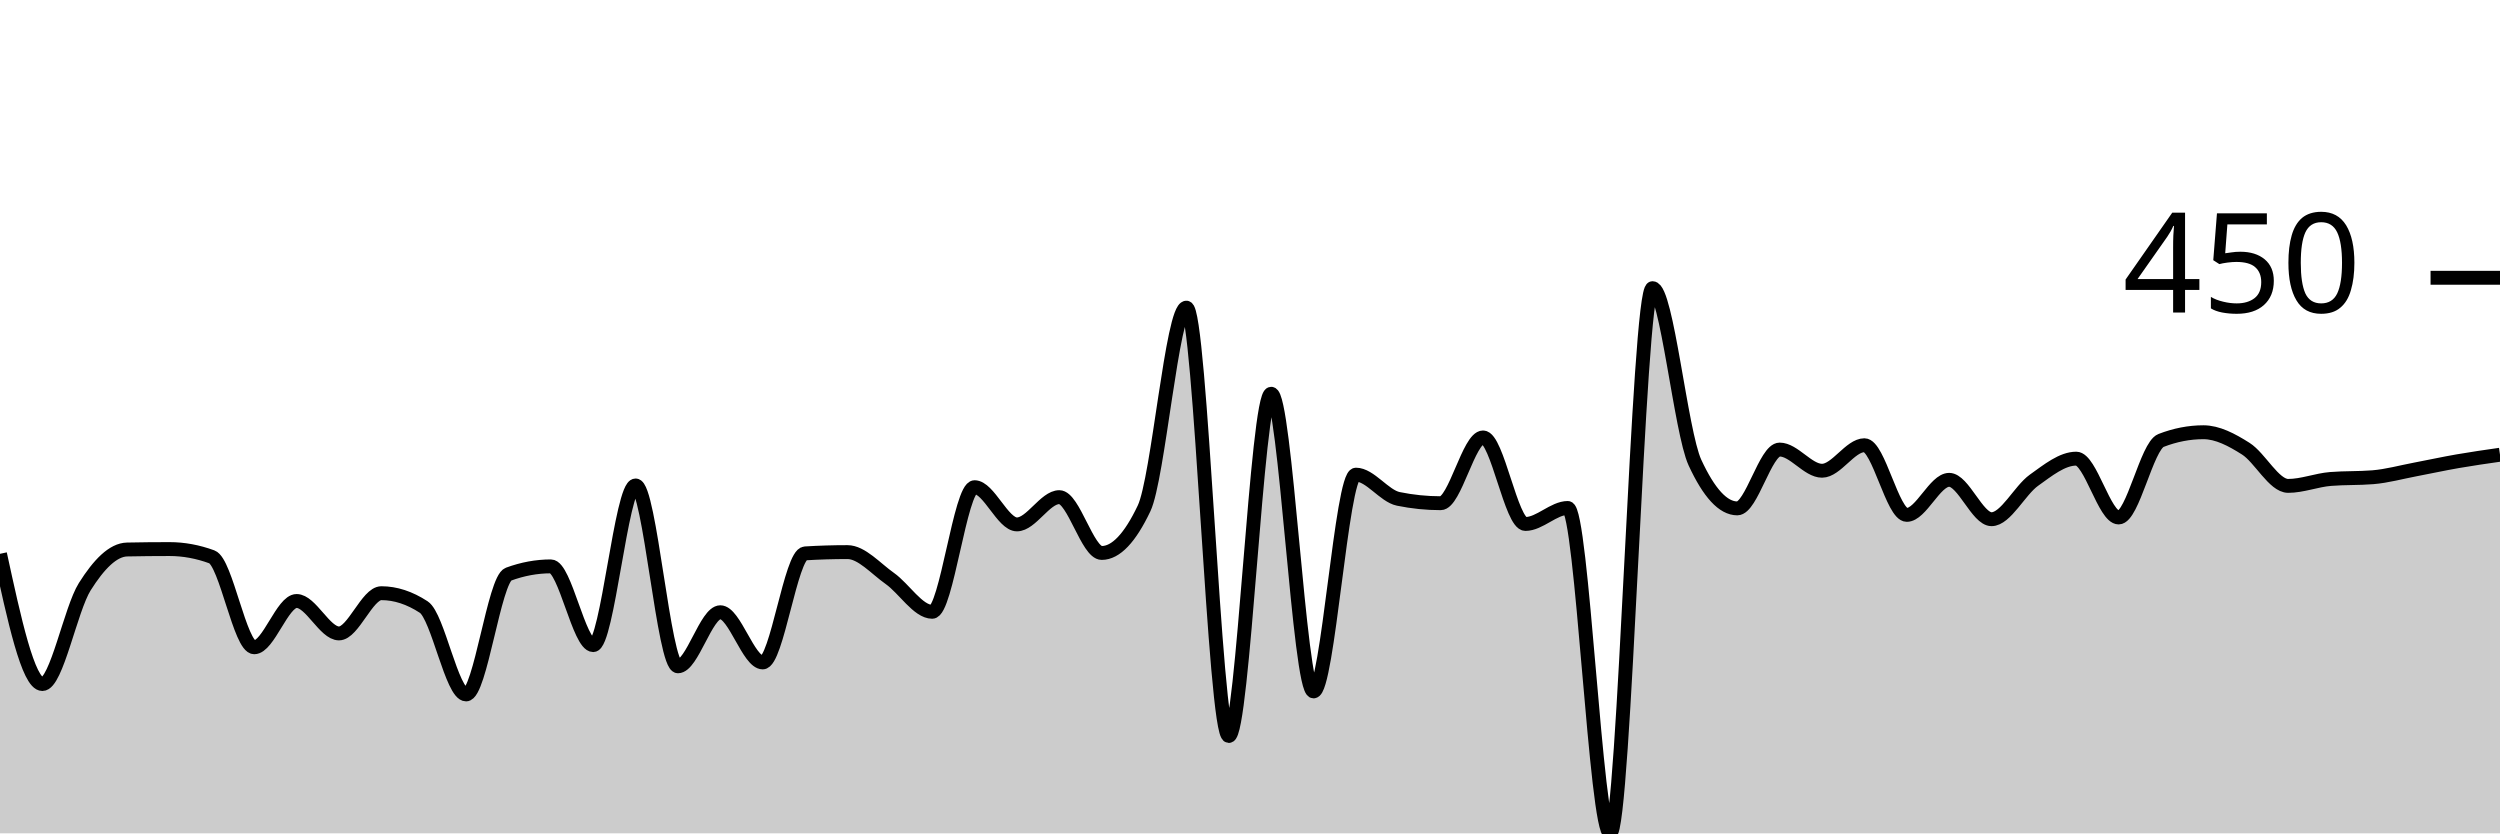
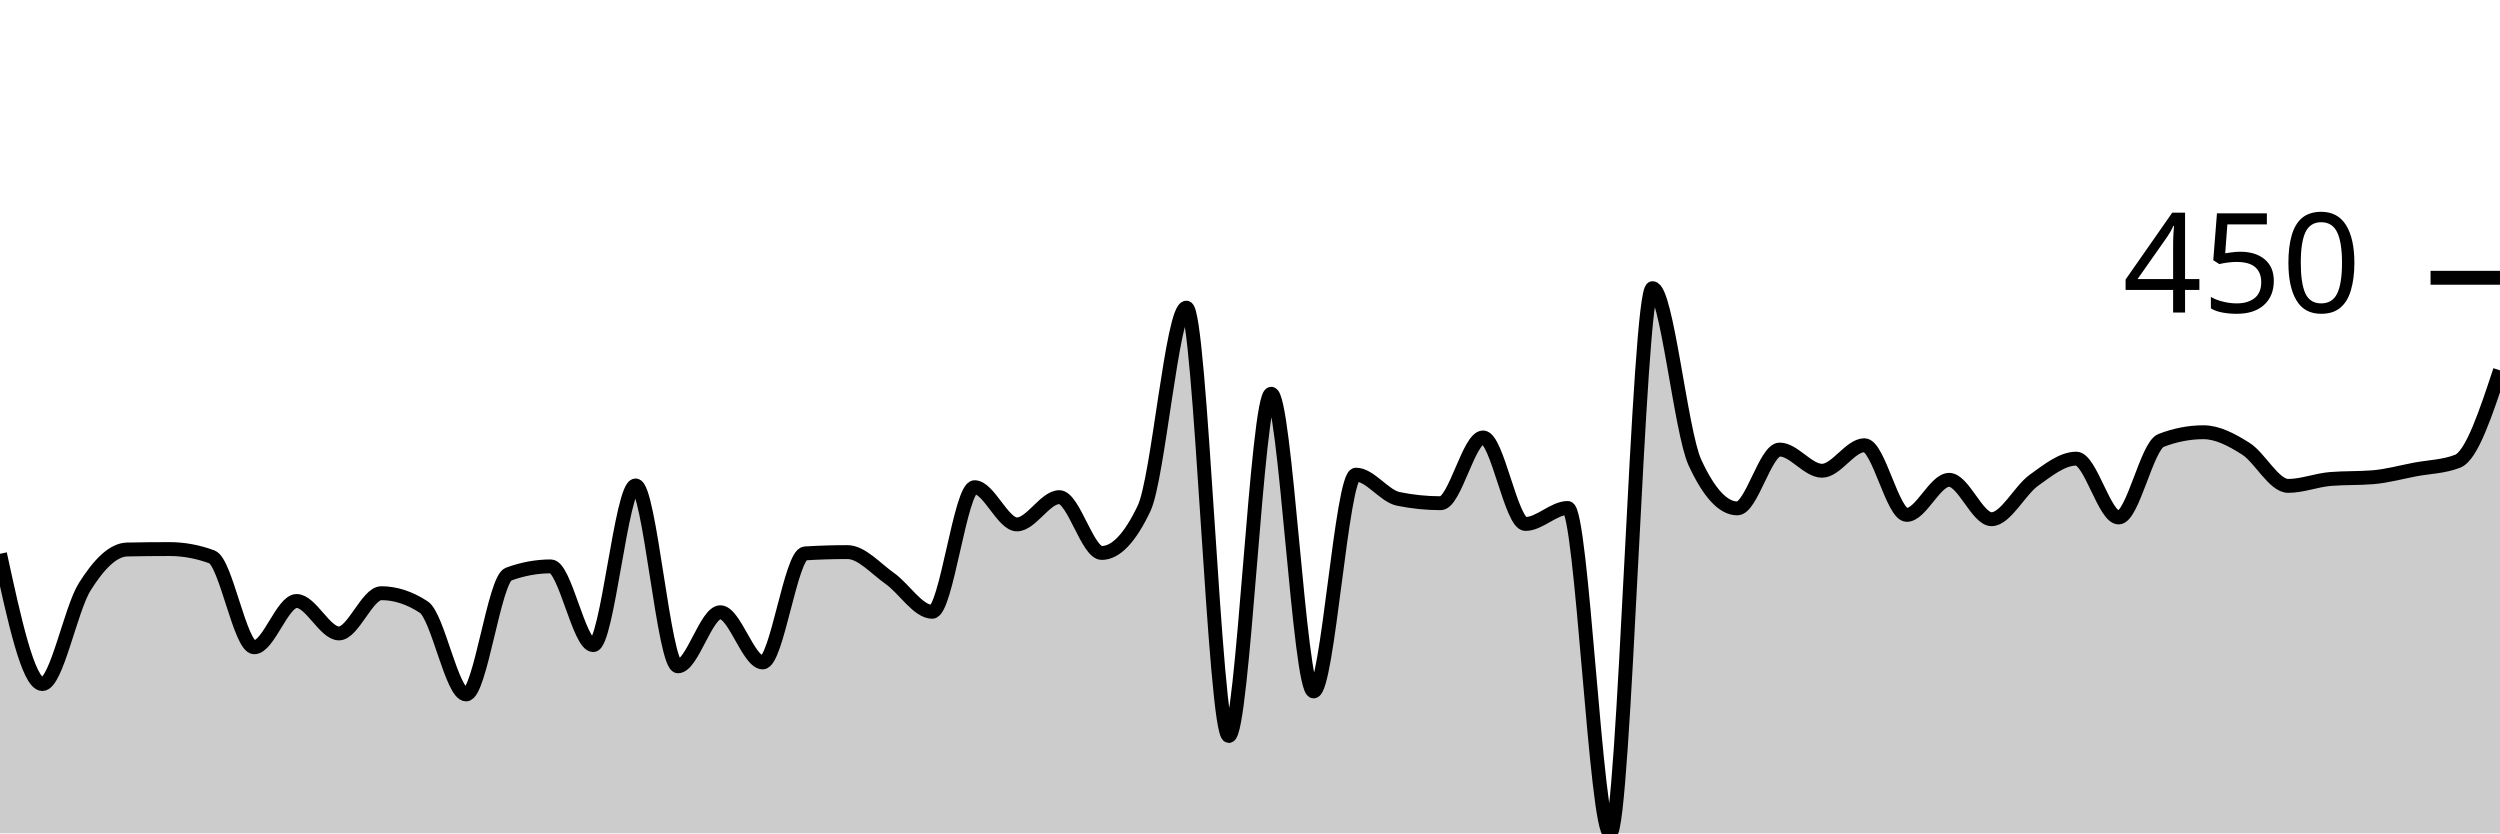
<svg xmlns="http://www.w3.org/2000/svg" viewBox="0 0 180 60">
  <g transform="translate(0,20)">
-     <path class="area" fill="rgba(0, 0, 0, 0.2)" d="M0,19.875C1.017,24.564,2.034,29.252,3.051,29.252C4.068,29.252,5.085,23.858,6.102,22.243C7.119,20.628,8.136,19.585,9.153,19.564C10.169,19.543,11.186,19.533,12.203,19.533C13.22,19.533,14.237,19.72,15.254,20.093C16.271,20.467,17.288,26.604,18.305,26.604C19.322,26.604,20.339,23.271,21.356,23.271C22.373,23.271,23.39,25.607,24.407,25.607C25.424,25.607,26.441,22.71,27.458,22.71C28.475,22.71,29.492,23.043,30.508,23.707C31.525,24.372,32.542,30,33.559,30C34.576,30,35.593,21.713,36.61,21.34C37.627,20.966,38.644,20.779,39.661,20.779C40.678,20.779,41.695,26.449,42.712,26.449C43.729,26.449,44.746,14.953,45.763,14.953C46.78,14.953,47.797,27.975,48.814,27.975C49.831,27.975,50.847,24.081,51.864,24.081C52.881,24.081,53.898,27.695,54.915,27.695C55.932,27.695,56.949,19.907,57.966,19.844C58.983,19.782,60,19.751,61.017,19.751C62.034,19.751,63.051,20.935,64.068,21.651C65.085,22.368,66.102,24.05,67.119,24.05C68.136,24.05,69.153,15.078,70.169,15.078C71.186,15.078,72.203,17.757,73.22,17.757C74.237,17.757,75.254,15.794,76.271,15.794C77.288,15.794,78.305,19.813,79.322,19.813C80.339,19.813,81.356,18.744,82.373,16.604C83.39,14.465,84.407,2.15,85.424,2.15C86.441,2.15,87.458,32.991,88.475,32.991C89.492,32.991,90.508,8.349,91.525,8.349C92.542,8.349,93.559,29.782,94.576,29.782C95.593,29.782,96.61,14.174,97.627,14.174C98.644,14.174,99.661,15.711,100.678,15.919C101.695,16.127,102.712,16.231,103.729,16.231C104.746,16.231,105.763,11.495,106.78,11.495C107.797,11.495,108.814,17.726,109.831,17.726C110.847,17.726,111.864,16.573,112.881,16.573C113.898,16.573,114.915,40,115.932,40C116.949,40,117.966,0.748,118.983,0.748C120,0.748,121.017,11.101,122.034,13.302C123.051,15.504,124.068,16.604,125.085,16.604C126.102,16.604,127.119,12.368,128.136,12.368C129.153,12.368,130.169,13.894,131.186,13.894C132.203,13.894,133.22,12.056,134.237,12.056C135.254,12.056,136.271,17.072,137.288,17.072C138.305,17.072,139.322,14.548,140.339,14.548C141.356,14.548,142.373,17.383,143.39,17.383C144.407,17.383,145.424,15.306,146.441,14.579C147.458,13.853,148.475,13.022,149.492,13.022C150.508,13.022,151.525,17.259,152.542,17.259C153.559,17.259,154.576,12.108,155.593,11.713C156.61,11.319,157.627,11.121,158.644,11.121C159.661,11.121,160.678,11.661,161.695,12.305C162.712,12.949,163.729,14.984,164.746,14.984C165.763,14.984,166.78,14.569,167.797,14.486C168.814,14.403,169.831,14.444,170.847,14.361C171.864,14.278,172.881,13.993,173.898,13.801C174.915,13.609,175.932,13.385,176.949,13.209C177.966,13.032,178.983,12.887,180,12.741L180,40C178.983,40,177.966,40,176.949,40C175.932,40,174.915,40,173.898,40C172.881,40,171.864,40,170.847,40C169.831,40,168.814,40,167.797,40C166.78,40,165.763,40,164.746,40C163.729,40,162.712,40,161.695,40C160.678,40,159.661,40,158.644,40C157.627,40,156.61,40,155.593,40C154.576,40,153.559,40,152.542,40C151.525,40,150.508,40,149.492,40C148.475,40,147.458,40,146.441,40C145.424,40,144.407,40,143.39,40C142.373,40,141.356,40,140.339,40C139.322,40,138.305,40,137.288,40C136.271,40,135.254,40,134.237,40C133.22,40,132.203,40,131.186,40C130.169,40,129.153,40,128.136,40C127.119,40,126.102,40,125.085,40C124.068,40,123.051,40,122.034,40C121.017,40,120,40,118.983,40C117.966,40,116.949,40,115.932,40C114.915,40,113.898,40,112.881,40C111.864,40,110.847,40,109.831,40C108.814,40,107.797,40,106.78,40C105.763,40,104.746,40,103.729,40C102.712,40,101.695,40,100.678,40C99.661,40,98.644,40,97.627,40C96.61,40,95.593,40,94.576,40C93.559,40,92.542,40,91.525,40C90.508,40,89.492,40,88.475,40C87.458,40,86.441,40,85.424,40C84.407,40,83.39,40,82.373,40C81.356,40,80.339,40,79.322,40C78.305,40,77.288,40,76.271,40C75.254,40,74.237,40,73.22,40C72.203,40,71.186,40,70.169,40C69.153,40,68.136,40,67.119,40C66.102,40,65.085,40,64.068,40C63.051,40,62.034,40,61.017,40C60,40,58.983,40,57.966,40C56.949,40,55.932,40,54.915,40C53.898,40,52.881,40,51.864,40C50.847,40,49.831,40,48.814,40C47.797,40,46.78,40,45.763,40C44.746,40,43.729,40,42.712,40C41.695,40,40.678,40,39.661,40C38.644,40,37.627,40,36.61,40C35.593,40,34.576,40,33.559,40C32.542,40,31.525,40,30.508,40C29.492,40,28.475,40,27.458,40C26.441,40,25.424,40,24.407,40C23.39,40,22.373,40,21.356,40C20.339,40,19.322,40,18.305,40C17.288,40,16.271,40,15.254,40C14.237,40,13.22,40,12.203,40C11.186,40,10.169,40,9.153,40C8.136,40,7.119,40,6.102,40C5.085,40,4.068,40,3.051,40C2.034,40,1.017,40,0,40Z" />
-     <path class="line" stroke="black" fill="none" d="M0,19.875C1.017,24.564,2.034,29.252,3.051,29.252C4.068,29.252,5.085,23.858,6.102,22.243C7.119,20.628,8.136,19.585,9.153,19.564C10.169,19.543,11.186,19.533,12.203,19.533C13.22,19.533,14.237,19.72,15.254,20.093C16.271,20.467,17.288,26.604,18.305,26.604C19.322,26.604,20.339,23.271,21.356,23.271C22.373,23.271,23.39,25.607,24.407,25.607C25.424,25.607,26.441,22.71,27.458,22.71C28.475,22.71,29.492,23.043,30.508,23.707C31.525,24.372,32.542,30,33.559,30C34.576,30,35.593,21.713,36.61,21.34C37.627,20.966,38.644,20.779,39.661,20.779C40.678,20.779,41.695,26.449,42.712,26.449C43.729,26.449,44.746,14.953,45.763,14.953C46.78,14.953,47.797,27.975,48.814,27.975C49.831,27.975,50.847,24.081,51.864,24.081C52.881,24.081,53.898,27.695,54.915,27.695C55.932,27.695,56.949,19.907,57.966,19.844C58.983,19.782,60,19.751,61.017,19.751C62.034,19.751,63.051,20.935,64.068,21.651C65.085,22.368,66.102,24.05,67.119,24.05C68.136,24.05,69.153,15.078,70.169,15.078C71.186,15.078,72.203,17.757,73.22,17.757C74.237,17.757,75.254,15.794,76.271,15.794C77.288,15.794,78.305,19.813,79.322,19.813C80.339,19.813,81.356,18.744,82.373,16.604C83.39,14.465,84.407,2.15,85.424,2.15C86.441,2.15,87.458,32.991,88.475,32.991C89.492,32.991,90.508,8.349,91.525,8.349C92.542,8.349,93.559,29.782,94.576,29.782C95.593,29.782,96.61,14.174,97.627,14.174C98.644,14.174,99.661,15.711,100.678,15.919C101.695,16.127,102.712,16.231,103.729,16.231C104.746,16.231,105.763,11.495,106.78,11.495C107.797,11.495,108.814,17.726,109.831,17.726C110.847,17.726,111.864,16.573,112.881,16.573C113.898,16.573,114.915,40,115.932,40C116.949,40,117.966,0.748,118.983,0.748C120,0.748,121.017,11.101,122.034,13.302C123.051,15.504,124.068,16.604,125.085,16.604C126.102,16.604,127.119,12.368,128.136,12.368C129.153,12.368,130.169,13.894,131.186,13.894C132.203,13.894,133.22,12.056,134.237,12.056C135.254,12.056,136.271,17.072,137.288,17.072C138.305,17.072,139.322,14.548,140.339,14.548C141.356,14.548,142.373,17.383,143.39,17.383C144.407,17.383,145.424,15.306,146.441,14.579C147.458,13.853,148.475,13.022,149.492,13.022C150.508,13.022,151.525,17.259,152.542,17.259C153.559,17.259,154.576,12.108,155.593,11.713C156.61,11.319,157.627,11.121,158.644,11.121C159.661,11.121,160.678,11.661,161.695,12.305C162.712,12.949,163.729,14.984,164.746,14.984C165.763,14.984,166.78,14.569,167.797,14.486C168.814,14.403,169.831,14.444,170.847,14.361C171.864,14.278,172.881,13.993,173.898,13.801C174.915,13.609,175.932,13.385,176.949,13.209C177.966,13.032,178.983,12.887,180,12.741" />
+     <path class="area" fill="rgba(0, 0, 0, 0.2)" d="M0,19.875C1.017,24.564,2.034,29.252,3.051,29.252C4.068,29.252,5.085,23.858,6.102,22.243C7.119,20.628,8.136,19.585,9.153,19.564C10.169,19.543,11.186,19.533,12.203,19.533C13.22,19.533,14.237,19.72,15.254,20.093C16.271,20.467,17.288,26.604,18.305,26.604C19.322,26.604,20.339,23.271,21.356,23.271C22.373,23.271,23.39,25.607,24.407,25.607C25.424,25.607,26.441,22.71,27.458,22.71C28.475,22.71,29.492,23.043,30.508,23.707C31.525,24.372,32.542,30,33.559,30C34.576,30,35.593,21.713,36.61,21.34C37.627,20.966,38.644,20.779,39.661,20.779C40.678,20.779,41.695,26.449,42.712,26.449C43.729,26.449,44.746,14.953,45.763,14.953C46.78,14.953,47.797,27.975,48.814,27.975C49.831,27.975,50.847,24.081,51.864,24.081C52.881,24.081,53.898,27.695,54.915,27.695C55.932,27.695,56.949,19.907,57.966,19.844C58.983,19.782,60,19.751,61.017,19.751C62.034,19.751,63.051,20.935,64.068,21.651C65.085,22.368,66.102,24.05,67.119,24.05C68.136,24.05,69.153,15.078,70.169,15.078C71.186,15.078,72.203,17.757,73.22,17.757C74.237,17.757,75.254,15.794,76.271,15.794C77.288,15.794,78.305,19.813,79.322,19.813C80.339,19.813,81.356,18.744,82.373,16.604C83.39,14.465,84.407,2.15,85.424,2.15C86.441,2.15,87.458,32.991,88.475,32.991C89.492,32.991,90.508,8.349,91.525,8.349C92.542,8.349,93.559,29.782,94.576,29.782C95.593,29.782,96.61,14.174,97.627,14.174C98.644,14.174,99.661,15.711,100.678,15.919C101.695,16.127,102.712,16.231,103.729,16.231C104.746,16.231,105.763,11.495,106.78,11.495C107.797,11.495,108.814,17.726,109.831,17.726C110.847,17.726,111.864,16.573,112.881,16.573C113.898,16.573,114.915,40,115.932,40C116.949,40,117.966,0.748,118.983,0.748C120,0.748,121.017,11.101,122.034,13.302C123.051,15.504,124.068,16.604,125.085,16.604C126.102,16.604,127.119,12.368,128.136,12.368C129.153,12.368,130.169,13.894,131.186,13.894C132.203,13.894,133.22,12.056,134.237,12.056C135.254,12.056,136.271,17.072,137.288,17.072C138.305,17.072,139.322,14.548,140.339,14.548C141.356,14.548,142.373,17.383,143.39,17.383C144.407,17.383,145.424,15.306,146.441,14.579C147.458,13.853,148.475,13.022,149.492,13.022C150.508,13.022,151.525,17.259,152.542,17.259C153.559,17.259,154.576,12.108,155.593,11.713C156.61,11.319,157.627,11.121,158.644,11.121C159.661,11.121,160.678,11.661,161.695,12.305C162.712,12.949,163.729,14.984,164.746,14.984C165.763,14.984,166.78,14.569,167.797,14.486C168.814,14.403,169.831,14.444,170.847,14.361C171.864,14.278,172.881,13.993,173.898,13.801C174.915,13.609,175.932,13.603,176.949,13.209C177.966,12.814,178.983,9.74,180,6.667L180,40C178.983,40,177.966,40,176.949,40C175.932,40,174.915,40,173.898,40C172.881,40,171.864,40,170.847,40C169.831,40,168.814,40,167.797,40C166.78,40,165.763,40,164.746,40C163.729,40,162.712,40,161.695,40C160.678,40,159.661,40,158.644,40C157.627,40,156.61,40,155.593,40C154.576,40,153.559,40,152.542,40C151.525,40,150.508,40,149.492,40C148.475,40,147.458,40,146.441,40C145.424,40,144.407,40,143.39,40C142.373,40,141.356,40,140.339,40C139.322,40,138.305,40,137.288,40C136.271,40,135.254,40,134.237,40C133.22,40,132.203,40,131.186,40C130.169,40,129.153,40,128.136,40C127.119,40,126.102,40,125.085,40C124.068,40,123.051,40,122.034,40C121.017,40,120,40,118.983,40C117.966,40,116.949,40,115.932,40C114.915,40,113.898,40,112.881,40C111.864,40,110.847,40,109.831,40C108.814,40,107.797,40,106.78,40C105.763,40,104.746,40,103.729,40C102.712,40,101.695,40,100.678,40C99.661,40,98.644,40,97.627,40C96.61,40,95.593,40,94.576,40C93.559,40,92.542,40,91.525,40C90.508,40,89.492,40,88.475,40C87.458,40,86.441,40,85.424,40C84.407,40,83.39,40,82.373,40C81.356,40,80.339,40,79.322,40C78.305,40,77.288,40,76.271,40C75.254,40,74.237,40,73.22,40C72.203,40,71.186,40,70.169,40C69.153,40,68.136,40,67.119,40C66.102,40,65.085,40,64.068,40C63.051,40,62.034,40,61.017,40C60,40,58.983,40,57.966,40C56.949,40,55.932,40,54.915,40C53.898,40,52.881,40,51.864,40C50.847,40,49.831,40,48.814,40C47.797,40,46.78,40,45.763,40C44.746,40,43.729,40,42.712,40C41.695,40,40.678,40,39.661,40C38.644,40,37.627,40,36.61,40C35.593,40,34.576,40,33.559,40C32.542,40,31.525,40,30.508,40C29.492,40,28.475,40,27.458,40C26.441,40,25.424,40,24.407,40C23.39,40,22.373,40,21.356,40C20.339,40,19.322,40,18.305,40C17.288,40,16.271,40,15.254,40C14.237,40,13.22,40,12.203,40C11.186,40,10.169,40,9.153,40C8.136,40,7.119,40,6.102,40C5.085,40,4.068,40,3.051,40C2.034,40,1.017,40,0,40Z" />
+     <path class="line" stroke="black" fill="none" d="M0,19.875C1.017,24.564,2.034,29.252,3.051,29.252C4.068,29.252,5.085,23.858,6.102,22.243C7.119,20.628,8.136,19.585,9.153,19.564C10.169,19.543,11.186,19.533,12.203,19.533C13.22,19.533,14.237,19.72,15.254,20.093C16.271,20.467,17.288,26.604,18.305,26.604C19.322,26.604,20.339,23.271,21.356,23.271C22.373,23.271,23.39,25.607,24.407,25.607C25.424,25.607,26.441,22.71,27.458,22.71C28.475,22.71,29.492,23.043,30.508,23.707C31.525,24.372,32.542,30,33.559,30C34.576,30,35.593,21.713,36.61,21.34C37.627,20.966,38.644,20.779,39.661,20.779C40.678,20.779,41.695,26.449,42.712,26.449C43.729,26.449,44.746,14.953,45.763,14.953C46.78,14.953,47.797,27.975,48.814,27.975C49.831,27.975,50.847,24.081,51.864,24.081C52.881,24.081,53.898,27.695,54.915,27.695C55.932,27.695,56.949,19.907,57.966,19.844C58.983,19.782,60,19.751,61.017,19.751C62.034,19.751,63.051,20.935,64.068,21.651C65.085,22.368,66.102,24.05,67.119,24.05C68.136,24.05,69.153,15.078,70.169,15.078C71.186,15.078,72.203,17.757,73.22,17.757C74.237,17.757,75.254,15.794,76.271,15.794C77.288,15.794,78.305,19.813,79.322,19.813C80.339,19.813,81.356,18.744,82.373,16.604C83.39,14.465,84.407,2.15,85.424,2.15C86.441,2.15,87.458,32.991,88.475,32.991C89.492,32.991,90.508,8.349,91.525,8.349C92.542,8.349,93.559,29.782,94.576,29.782C95.593,29.782,96.61,14.174,97.627,14.174C98.644,14.174,99.661,15.711,100.678,15.919C101.695,16.127,102.712,16.231,103.729,16.231C104.746,16.231,105.763,11.495,106.78,11.495C107.797,11.495,108.814,17.726,109.831,17.726C110.847,17.726,111.864,16.573,112.881,16.573C113.898,16.573,114.915,40,115.932,40C116.949,40,117.966,0.748,118.983,0.748C120,0.748,121.017,11.101,122.034,13.302C123.051,15.504,124.068,16.604,125.085,16.604C126.102,16.604,127.119,12.368,128.136,12.368C129.153,12.368,130.169,13.894,131.186,13.894C132.203,13.894,133.22,12.056,134.237,12.056C135.254,12.056,136.271,17.072,137.288,17.072C138.305,17.072,139.322,14.548,140.339,14.548C141.356,14.548,142.373,17.383,143.39,17.383C144.407,17.383,145.424,15.306,146.441,14.579C147.458,13.853,148.475,13.022,149.492,13.022C150.508,13.022,151.525,17.259,152.542,17.259C153.559,17.259,154.576,12.108,155.593,11.713C156.61,11.319,157.627,11.121,158.644,11.121C159.661,11.121,160.678,11.661,161.695,12.305C162.712,12.949,163.729,14.984,164.746,14.984C165.763,14.984,166.78,14.569,167.797,14.486C168.814,14.403,169.831,14.444,170.847,14.361C171.864,14.278,172.881,13.993,173.898,13.801C174.915,13.609,175.932,13.603,176.949,13.209C177.966,12.814,178.983,9.74,180,6.667" />
    <path class="axis-ceiling" stroke-width="1" stroke="black" fill="none" d="M175,0L180,0" />
    <text class="axis-ceiling-label" font-family="sans-serif" text-anchor="end" font-size="10px" x="170" y="2.5">450</text>
  </g>
</svg>
